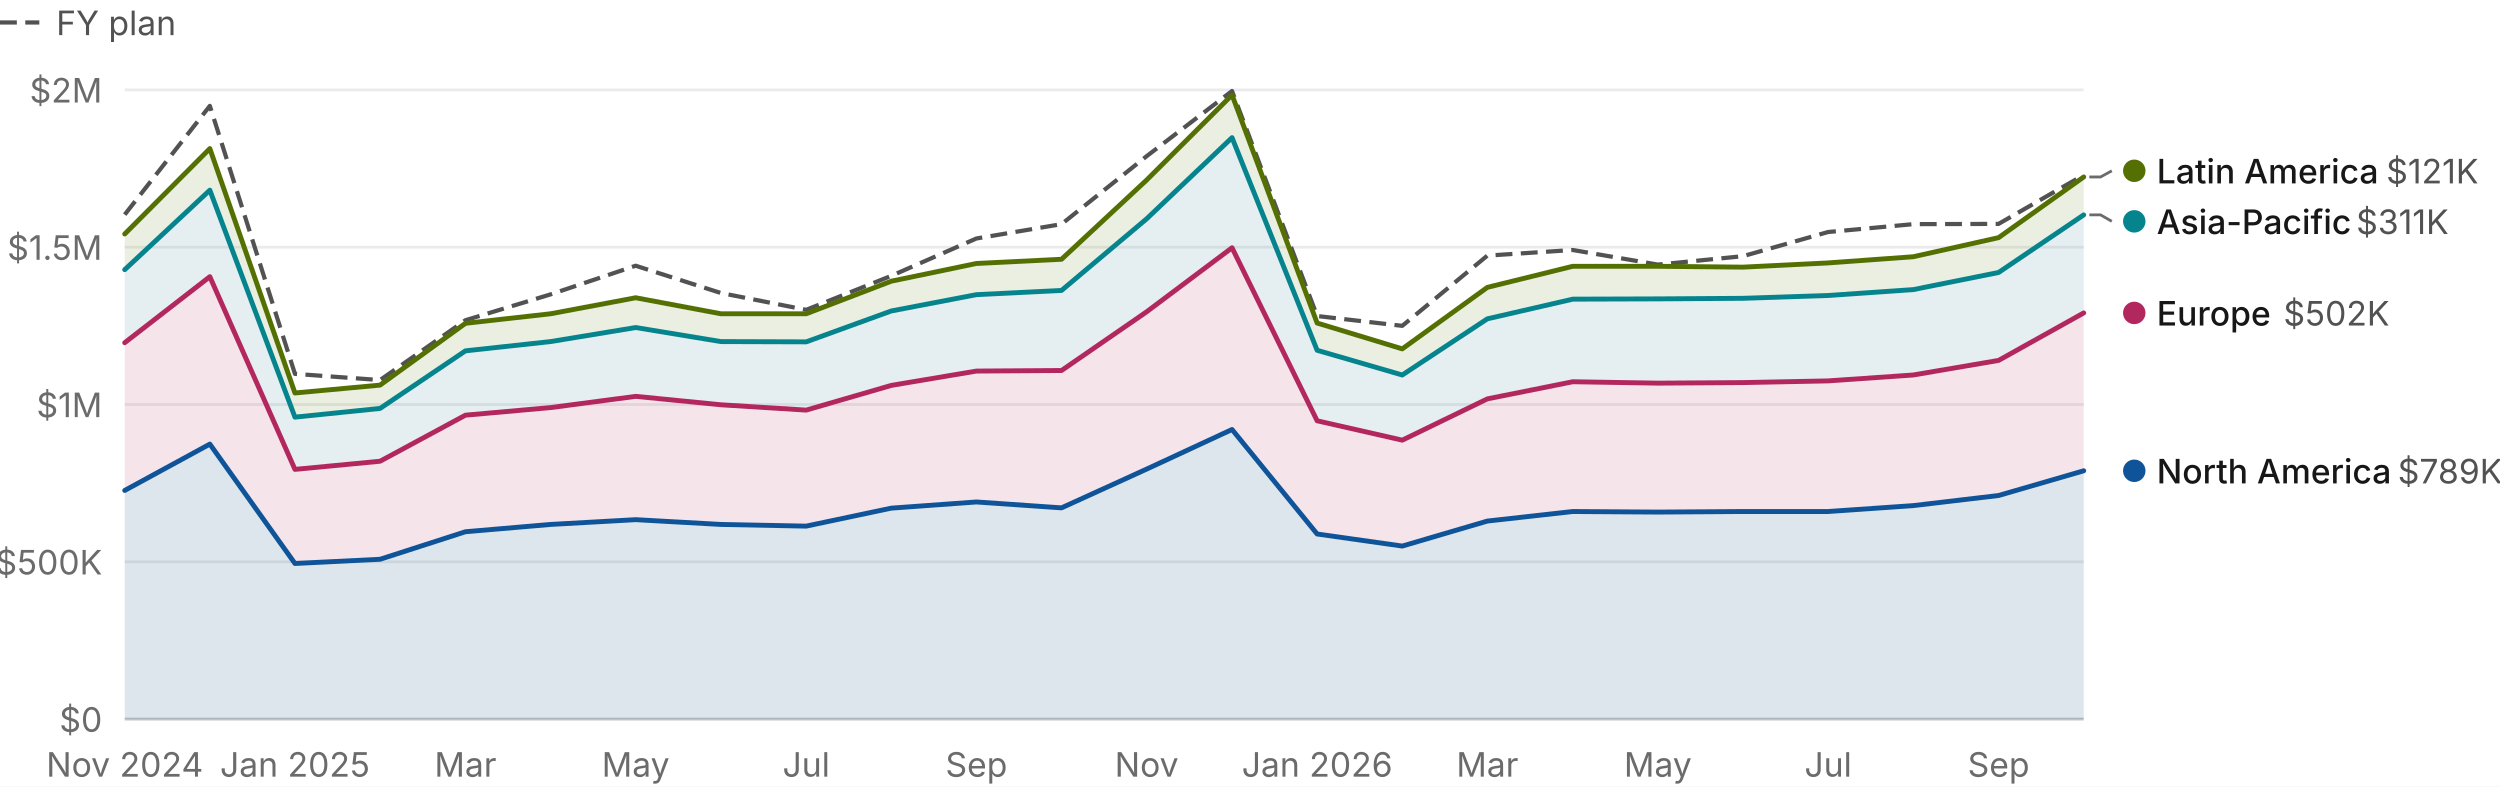
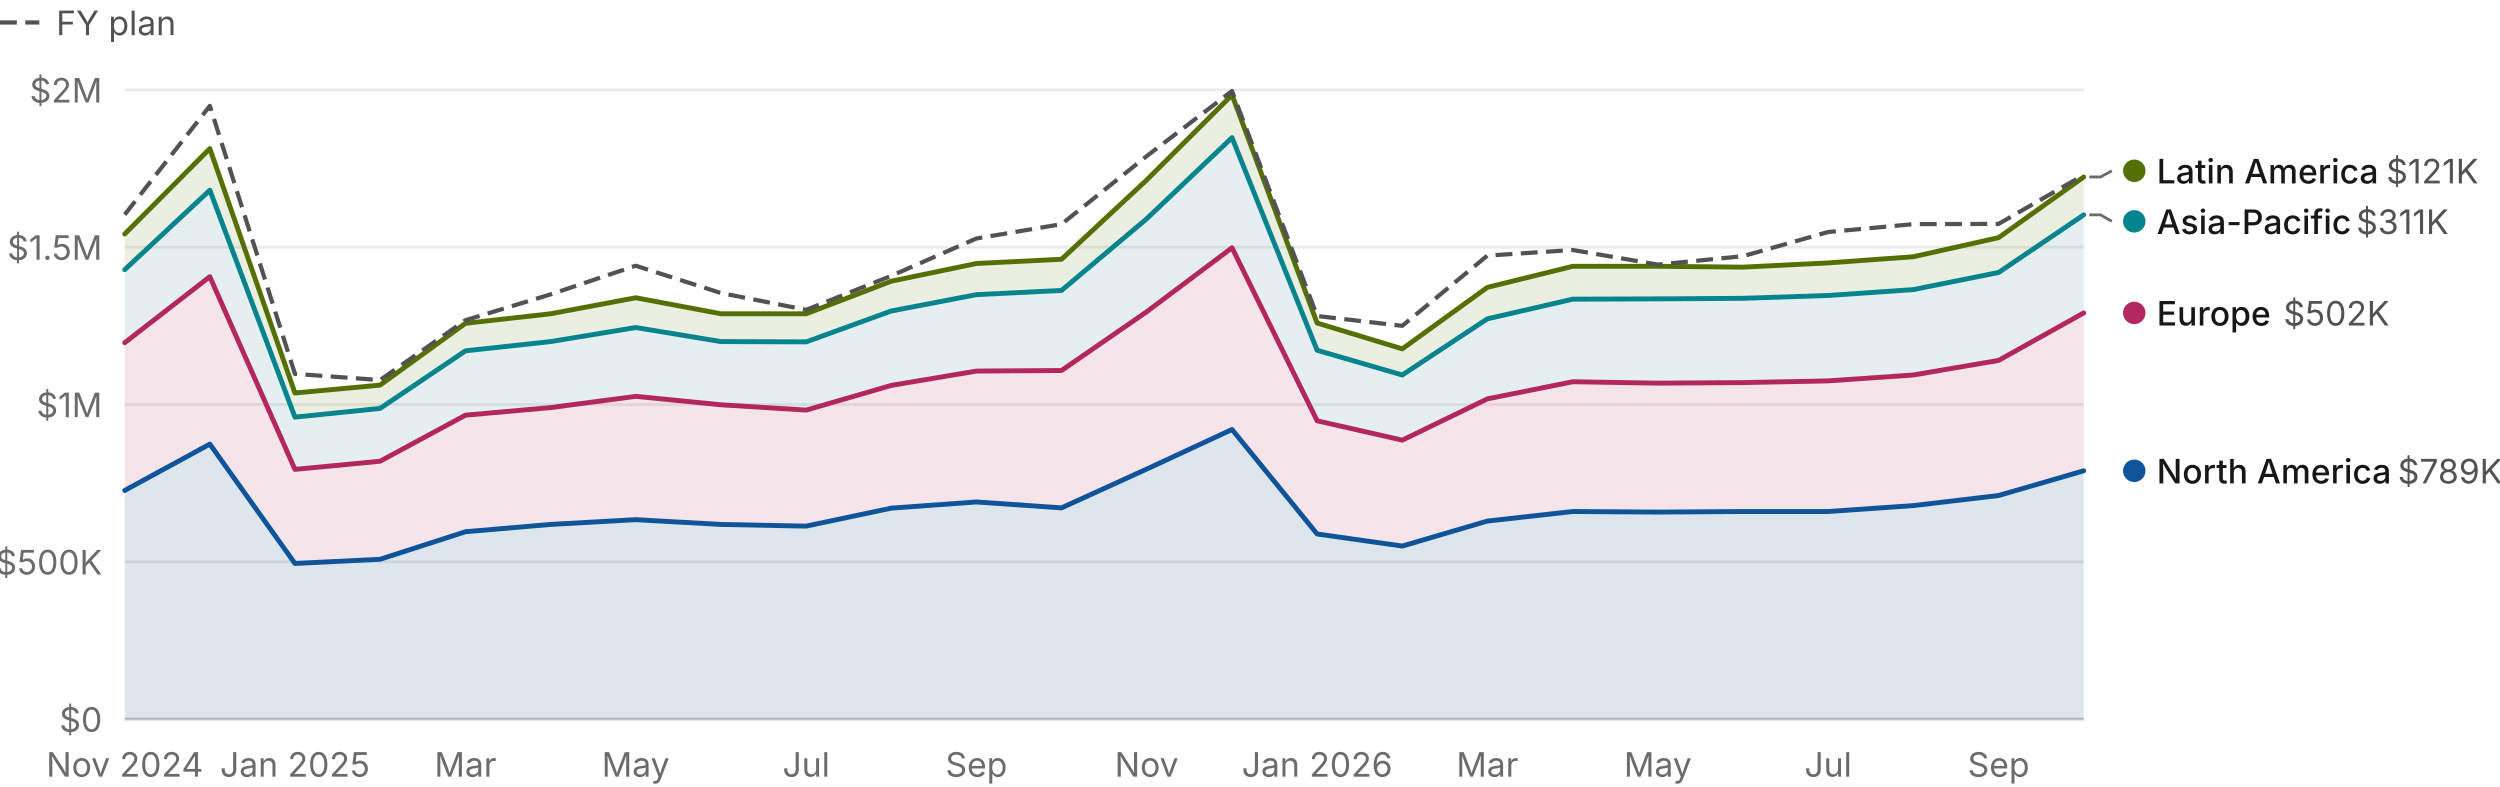
<svg xmlns="http://www.w3.org/2000/svg" font-family="IBM Plex Sans, system-ui, -apple-system, &quot;Segoe UI&quot;, sans-serif" width="890" height="280" viewBox="0 0 890 280" role="img" aria-label="All regions together against the company plan" data-hm-kind="line" data-hm-x="44.4,741.8,24" data-hm-y="0,2000000,256,32" data-hm-plot="44.4,32,741.8,256">
  <rect width="890" height="280" fill="#ffffff" />
  <g class="hm-tkey">
    <line x1="0" y1="8" x2="14" y2="8" stroke="#525252" stroke-width="1.5" stroke-dasharray="6 3" />
    <text x="20" y="12.5" font-size="12" fill="#525252">FY plan</text>
  </g>
  <line x1="44.4" y1="256" x2="741.8" y2="256" stroke="#c7c7c7" />
  <text x="36.4" y="260.5" font-size="12" text-anchor="end" fill="#6b6b6b">$0</text>
  <line x1="44.4" y1="200" x2="741.8" y2="200" stroke="#ebebeb" />
  <text x="36.4" y="204.5" font-size="12" text-anchor="end" fill="#6b6b6b">$500K</text>
  <line x1="44.4" y1="144" x2="741.8" y2="144" stroke="#ebebeb" />
  <text x="36.4" y="148.5" font-size="12" text-anchor="end" fill="#6b6b6b">$1M</text>
  <line x1="44.4" y1="88" x2="741.8" y2="88" stroke="#ebebeb" />
  <text x="36.4" y="92.5" font-size="12" text-anchor="end" fill="#6b6b6b">$1.5M</text>
  <line x1="44.4" y1="32" x2="741.8" y2="32" stroke="#ebebeb" />
  <text x="36.4" y="36.5" font-size="12" text-anchor="end" fill="#6b6b6b">$2M</text>
  <path d="M44.4,83.3L74.7,52.9L105,139.9L135.3,137.1L165.7,115.1L196,111.7L226.3,106L256.6,111.7L287,111.7L317.3,100.1L347.6,93.8L377.9,92.3L408.2,64.1L438.6,33.8L468.9,115L499.2,124.2L529.5,102.3L559.9,94.8L590.2,94.8L620.5,95.1L650.8,93.6L681.1,91.4L711.5,84.6L741.8,63L741.8,76.5L711.5,97L681.1,103.1L650.8,105.2L620.5,106.2L590.2,106.4L559.9,106.5L529.5,113.5L499.2,133.5L468.9,124.7L438.6,49L408.2,77.9L377.9,103.4L347.6,104.9L317.3,110.7L287,121.7L256.6,121.6L226.3,116.6L196,121.6L165.7,124.9L135.3,145.4L105,148.5L74.7,67.7L44.4,96Z" fill="#6e892c" fill-opacity="0.14" />
  <path d="M44.4,96L74.7,67.7L105,148.5L135.3,145.4L165.7,124.9L196,121.6L226.3,116.6L256.6,121.6L287,121.7L317.3,110.7L347.6,104.9L377.9,103.4L408.2,77.9L438.6,49L468.9,124.7L499.2,133.5L529.5,113.5L559.9,106.5L590.2,106.4L620.5,106.2L650.8,105.2L681.1,103.1L711.5,97L741.8,76.5L741.8,111.4L711.5,128.3L681.1,133.5L650.8,135.6L620.5,136.2L590.2,136.4L559.9,135.9L529.5,142L499.2,156.7L468.9,149.8L438.6,88.2L408.2,111L377.9,131.9L347.6,132.1L317.3,137.2L287,146L256.6,144.1L226.3,141.1L196,145.1L165.7,147.8L135.3,164.2L105,167.1L74.7,98.5L44.4,122Z" fill="#478497" fill-opacity="0.14" />
  <path d="M44.4,122L74.7,98.5L105,167.1L135.3,164.2L165.7,147.8L196,145.1L226.3,141.1L256.6,144.1L287,146L317.3,137.2L347.6,132.1L377.9,131.9L408.2,111L438.6,88.2L468.9,149.8L499.2,156.7L529.5,142L559.9,135.9L590.2,136.4L620.5,136.2L650.8,135.6L681.1,133.5L711.5,128.3L741.8,111.4L741.8,167.6L711.5,176.4L681.1,180L650.8,182.1L620.5,182.1L590.2,182.3L559.9,182.1L529.5,185.5L499.2,194.4L468.9,190.1L438.6,152.9L408.2,167L377.9,180.8L347.6,178.7L317.3,180.9L287,187.3L256.6,186.7L226.3,185L196,186.7L165.7,189.3L135.3,199.1L105,200.6L74.7,158.1L44.4,174.6Z" fill="#c03b6e" fill-opacity="0.14" />
  <path d="M44.4,174.6L74.7,158.1L105,200.6L135.3,199.1L165.7,189.3L196,186.7L226.3,185L256.6,186.7L287,187.3L317.3,180.9L347.6,178.7L377.9,180.8L408.2,167L438.6,152.9L468.9,190.1L499.2,194.4L529.5,185.5L559.9,182.1L590.2,182.3L620.5,182.1L650.8,182.1L681.1,180L711.5,176.4L741.8,167.6L741.8,256L711.5,256L681.1,256L650.8,256L620.5,256L590.2,256L559.9,256L529.5,256L499.2,256L468.9,256L438.6,256L408.2,256L377.9,256L347.6,256L317.3,256L287,256L256.6,256L226.3,256L196,256L165.7,256L135.3,256L105,256L74.7,256L44.4,256Z" fill="#0f497f" fill-opacity="0.14" />
-   <path d="M44.4,76.4L74.7,37.7L105,133.1L135.3,135.3L165.7,114L196,104.8L226.3,94.6L256.6,104.3L287,110.3L317.3,98.2L347.6,84.9L377.9,79.8L408.2,55.6L438.6,32.4L468.9,112.5L499.2,116L529.5,91L559.9,89L590.2,94.2L620.5,91.2L650.8,82.6L681.1,79.8L711.5,79.7L741.8,62.3" class="hm-target" fill="none" stroke="#525252" stroke-width="1.5" stroke-dasharray="6 3" stroke-linejoin="round" />
  <path d="M44.4,83.3L74.7,52.9L105,139.9L135.3,137.1L165.7,115.1L196,111.7L226.3,106L256.6,111.7L287,111.7L317.3,100.1L347.6,93.8L377.9,92.3L408.2,64.1L438.6,33.8L468.9,115L499.2,124.2L529.5,102.3L559.9,94.8L590.2,94.8L620.5,95.1L650.8,93.6L681.1,91.4L711.5,84.6L741.8,63" fill="none" stroke="#557002" stroke-width="1.75" stroke-linejoin="round" stroke-linecap="round" />
  <path d="M44.4,96L74.7,67.7L105,148.5L135.3,145.4L165.7,124.9L196,121.6L226.3,116.6L256.6,121.6L287,121.7L317.3,110.7L347.6,104.9L377.9,103.4L408.2,77.9L438.6,49L468.9,124.7L499.2,133.5L529.5,113.5L559.9,106.5L590.2,106.4L620.5,106.2L650.8,105.2L681.1,103.1L711.5,97L741.8,76.5" fill="none" stroke="#06848d" stroke-width="1.75" stroke-linejoin="round" stroke-linecap="round" />
  <path d="M44.4,122L74.7,98.5L105,167.1L135.3,164.2L165.7,147.8L196,145.1L226.3,141.1L256.6,144.1L287,146L317.3,137.2L347.6,132.1L377.9,131.9L408.2,111L438.6,88.2L468.9,149.8L499.2,156.7L529.5,142L559.9,135.9L590.2,136.4L620.5,136.2L650.8,135.6L681.1,133.5L711.5,128.3L741.8,111.4" fill="none" stroke="#b3275f" stroke-width="1.75" stroke-linejoin="round" stroke-linecap="round" />
  <path d="M44.4,174.6L74.7,158.1L105,200.6L135.3,199.1L165.7,189.3L196,186.7L226.3,185L256.6,186.7L287,187.3L317.3,180.9L347.6,178.7L377.9,180.8L408.2,167L438.6,152.9L468.9,190.1L499.2,194.4L529.5,185.5L559.9,182.1L590.2,182.3L620.5,182.1L650.8,182.1L681.1,180L711.5,176.4L741.8,167.6" fill="none" stroke="#0f5499" stroke-width="1.75" stroke-linejoin="round" stroke-linecap="round" />
+   <path d="M44.4,76.4L74.7,37.7L105,133.1L135.3,135.3L165.7,114L196,104.8L226.3,94.6L256.6,104.3L287,110.3L317.3,98.2L347.6,84.9L377.9,79.8L408.2,55.6L438.6,32.4L468.9,112.5L499.2,116L529.5,91L559.9,89L590.2,94.2L620.5,91.2L650.8,82.6L681.1,79.8L711.5,79.7L741.8,62.3" class="hm-target" fill="none" stroke="#525252" stroke-width="1.5" stroke-dasharray="6 3" stroke-linejoin="round" />
  <text x="44.4" y="276.5" font-size="12" text-anchor="middle" fill="#6b6b6b">Nov 2024</text>
  <text x="105" y="276.5" font-size="12" text-anchor="middle" fill="#6b6b6b">Jan 2025</text>
  <text x="165.7" y="276.5" font-size="12" text-anchor="middle" fill="#6b6b6b">Mar</text>
  <text x="226.3" y="276.5" font-size="12" text-anchor="middle" fill="#6b6b6b">May</text>
  <text x="287" y="276.5" font-size="12" text-anchor="middle" fill="#6b6b6b">Jul</text>
  <text x="347.6" y="276.5" font-size="12" text-anchor="middle" fill="#6b6b6b">Sep</text>
  <text x="408.2" y="276.5" font-size="12" text-anchor="middle" fill="#6b6b6b">Nov</text>
  <text x="468.9" y="276.5" font-size="12" text-anchor="middle" fill="#6b6b6b">Jan 2026</text>
  <text x="529.5" y="276.5" font-size="12" text-anchor="middle" fill="#6b6b6b">Mar</text>
  <text x="590.2" y="276.5" font-size="12" text-anchor="middle" fill="#6b6b6b">May</text>
  <text x="650.8" y="276.5" font-size="12" text-anchor="middle" fill="#6b6b6b">Jul</text>
  <text x="711.5" y="276.5" font-size="12" text-anchor="middle" fill="#6b6b6b">Sep</text>
  <circle cx="759.8" cy="167.6" r="4" fill="#0f5499" />
  <text x="767.8" y="172.1" font-size="12" font-weight="500" fill="#171717">North America</text>
  <text x="853.6" y="172.1" font-size="12" fill="#525252">$789K</text>
  <circle cx="759.8" cy="111.4" r="4" fill="#b3275f" />
  <text x="767.8" y="115.9" font-size="12" font-weight="500" fill="#171717">Europe</text>
  <text x="812.9" y="115.9" font-size="12" fill="#525252">$502K</text>
  <polyline points="743.8,76.5 747.8,76.5 751.8,78.8" fill="none" stroke="#6b6b6b" />
  <circle cx="759.8" cy="78.8" r="4" fill="#06848d" />
  <text x="767.8" y="83.3" font-size="12" font-weight="500" fill="#171717">Asia-Pacific</text>
  <text x="838.8" y="83.3" font-size="12" fill="#525252">$311K</text>
  <polyline points="743.8,63 747.8,63 751.8,60.8" fill="none" stroke="#6b6b6b" />
  <circle cx="759.8" cy="60.8" r="4" fill="#557002" />
  <text x="767.8" y="65.3" font-size="12" font-weight="500" fill="#171717">Latin America</text>
  <text x="849.5" y="65.3" font-size="12" fill="#525252">$121K</text>
</svg>
